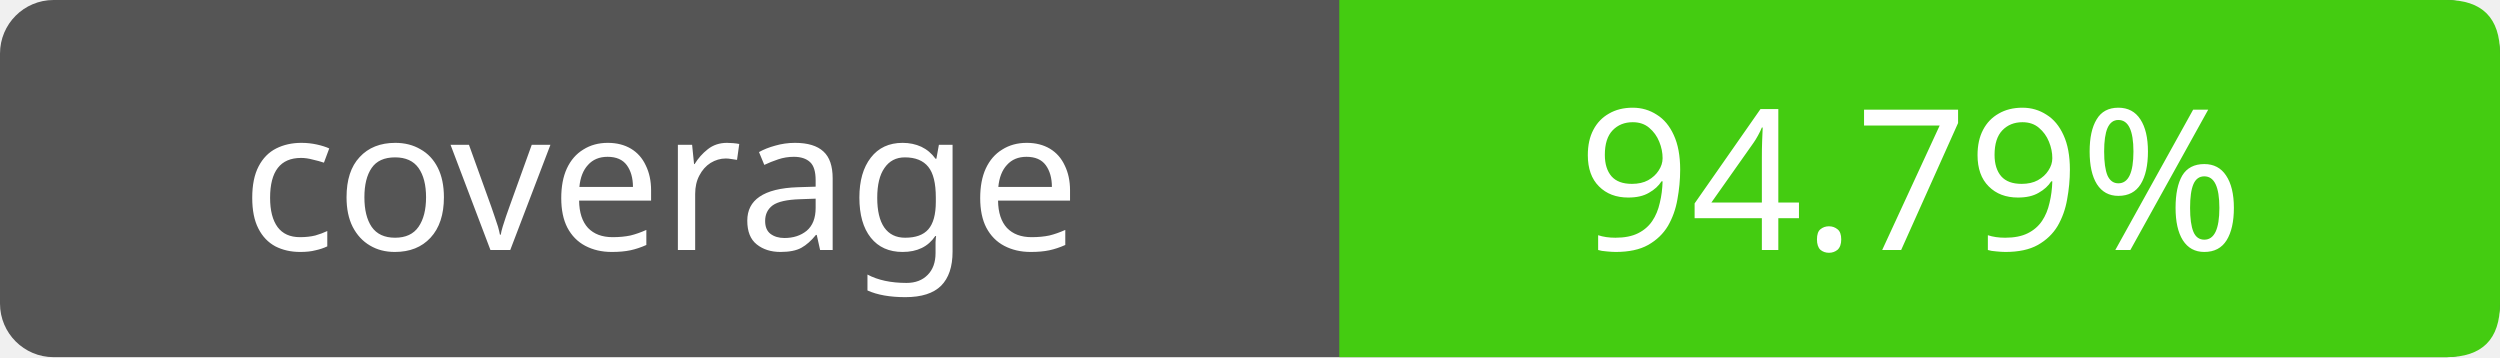
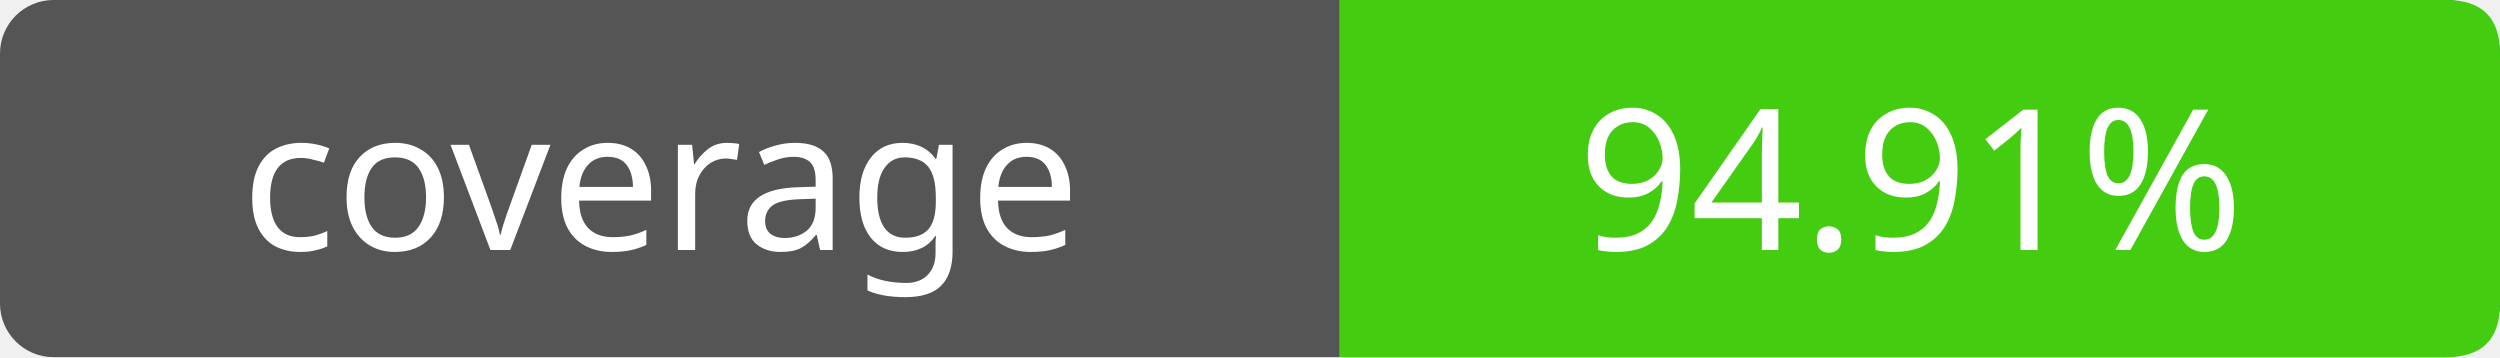
- <svg xmlns="http://www.w3.org/2000/svg" width="140" height="20" role="img" aria-label="coverage: 94.79%">
+ <svg xmlns="http://www.w3.org/2000/svg" width="140" height="20" role="img" aria-label="coverage: 94.91%">
  <rect width="140" height="20" rx="3" fill="#555" />
  <path fill="#4c1" d="M75 0h62q3 0 3 3v14q0 3-3 3H75z" />
  <g fill="#fff" text-anchor="middle" font-family="Verdana,sans-serif" font-size="11">
    <text x="37" y="14">coverage</text>
-     <text x="107" y="14">94.79%</text>
+     <text x="107" y="14">94.91%</text>
  </g>
</svg>
